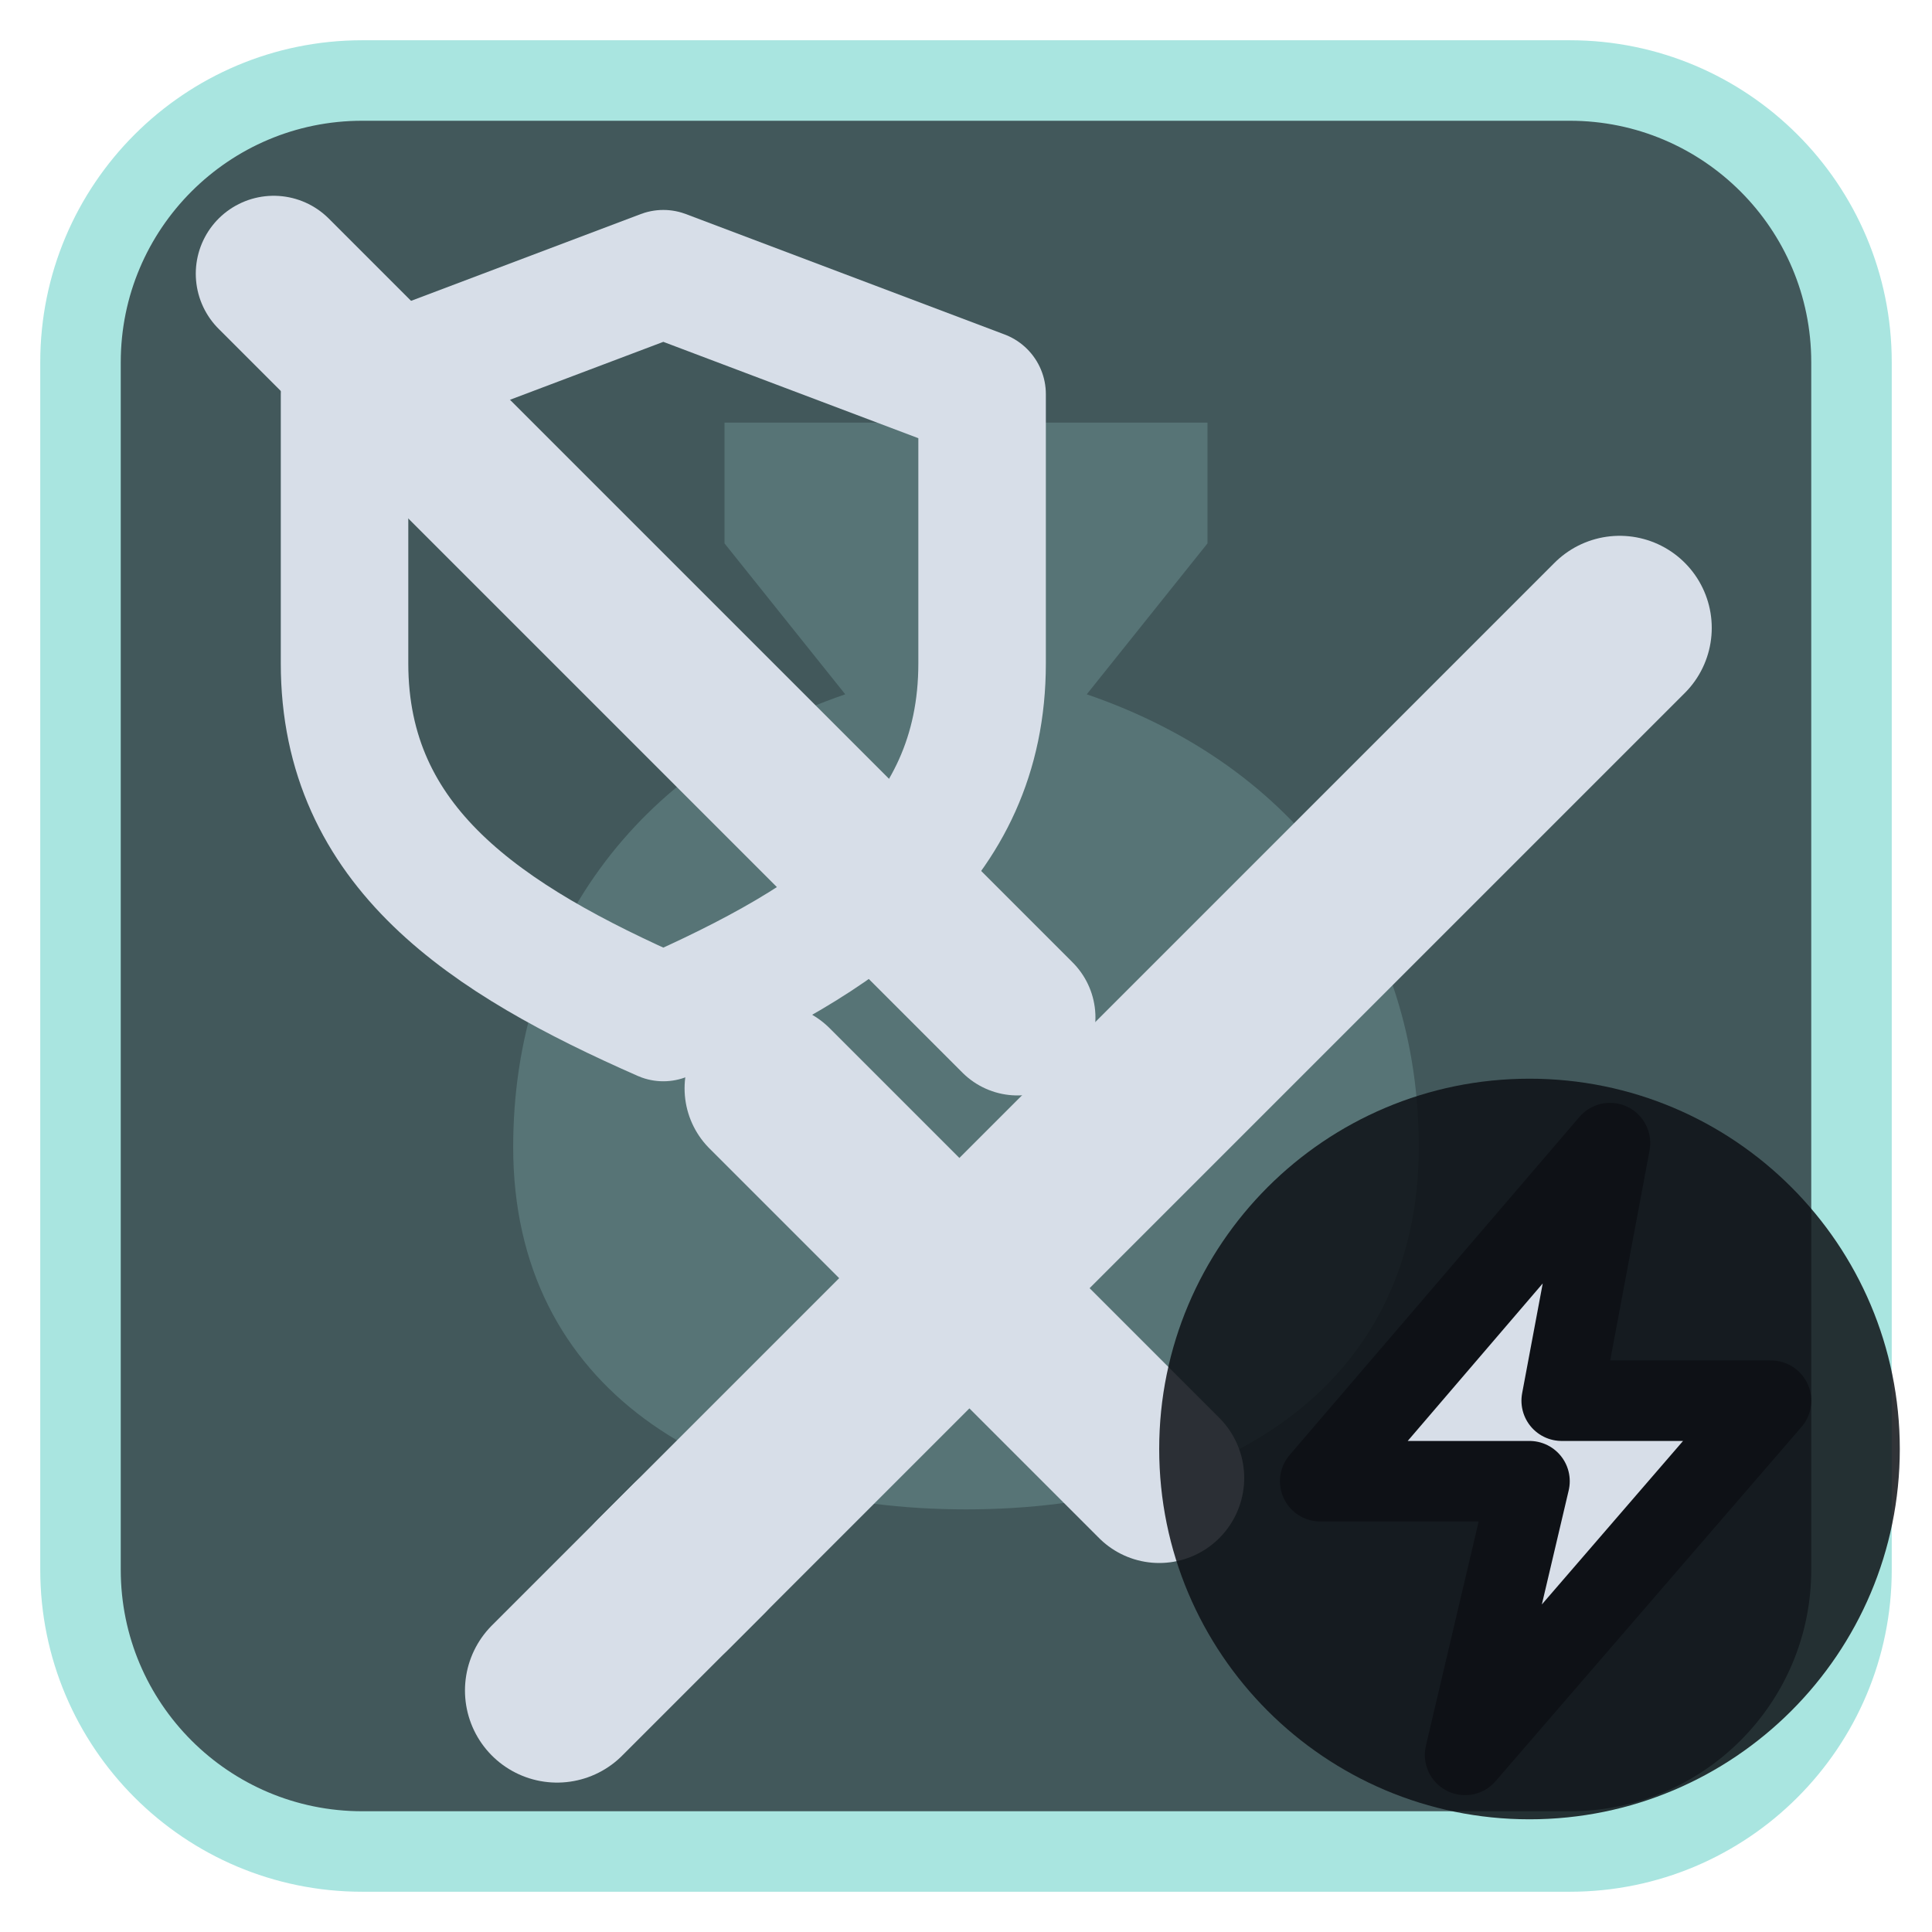
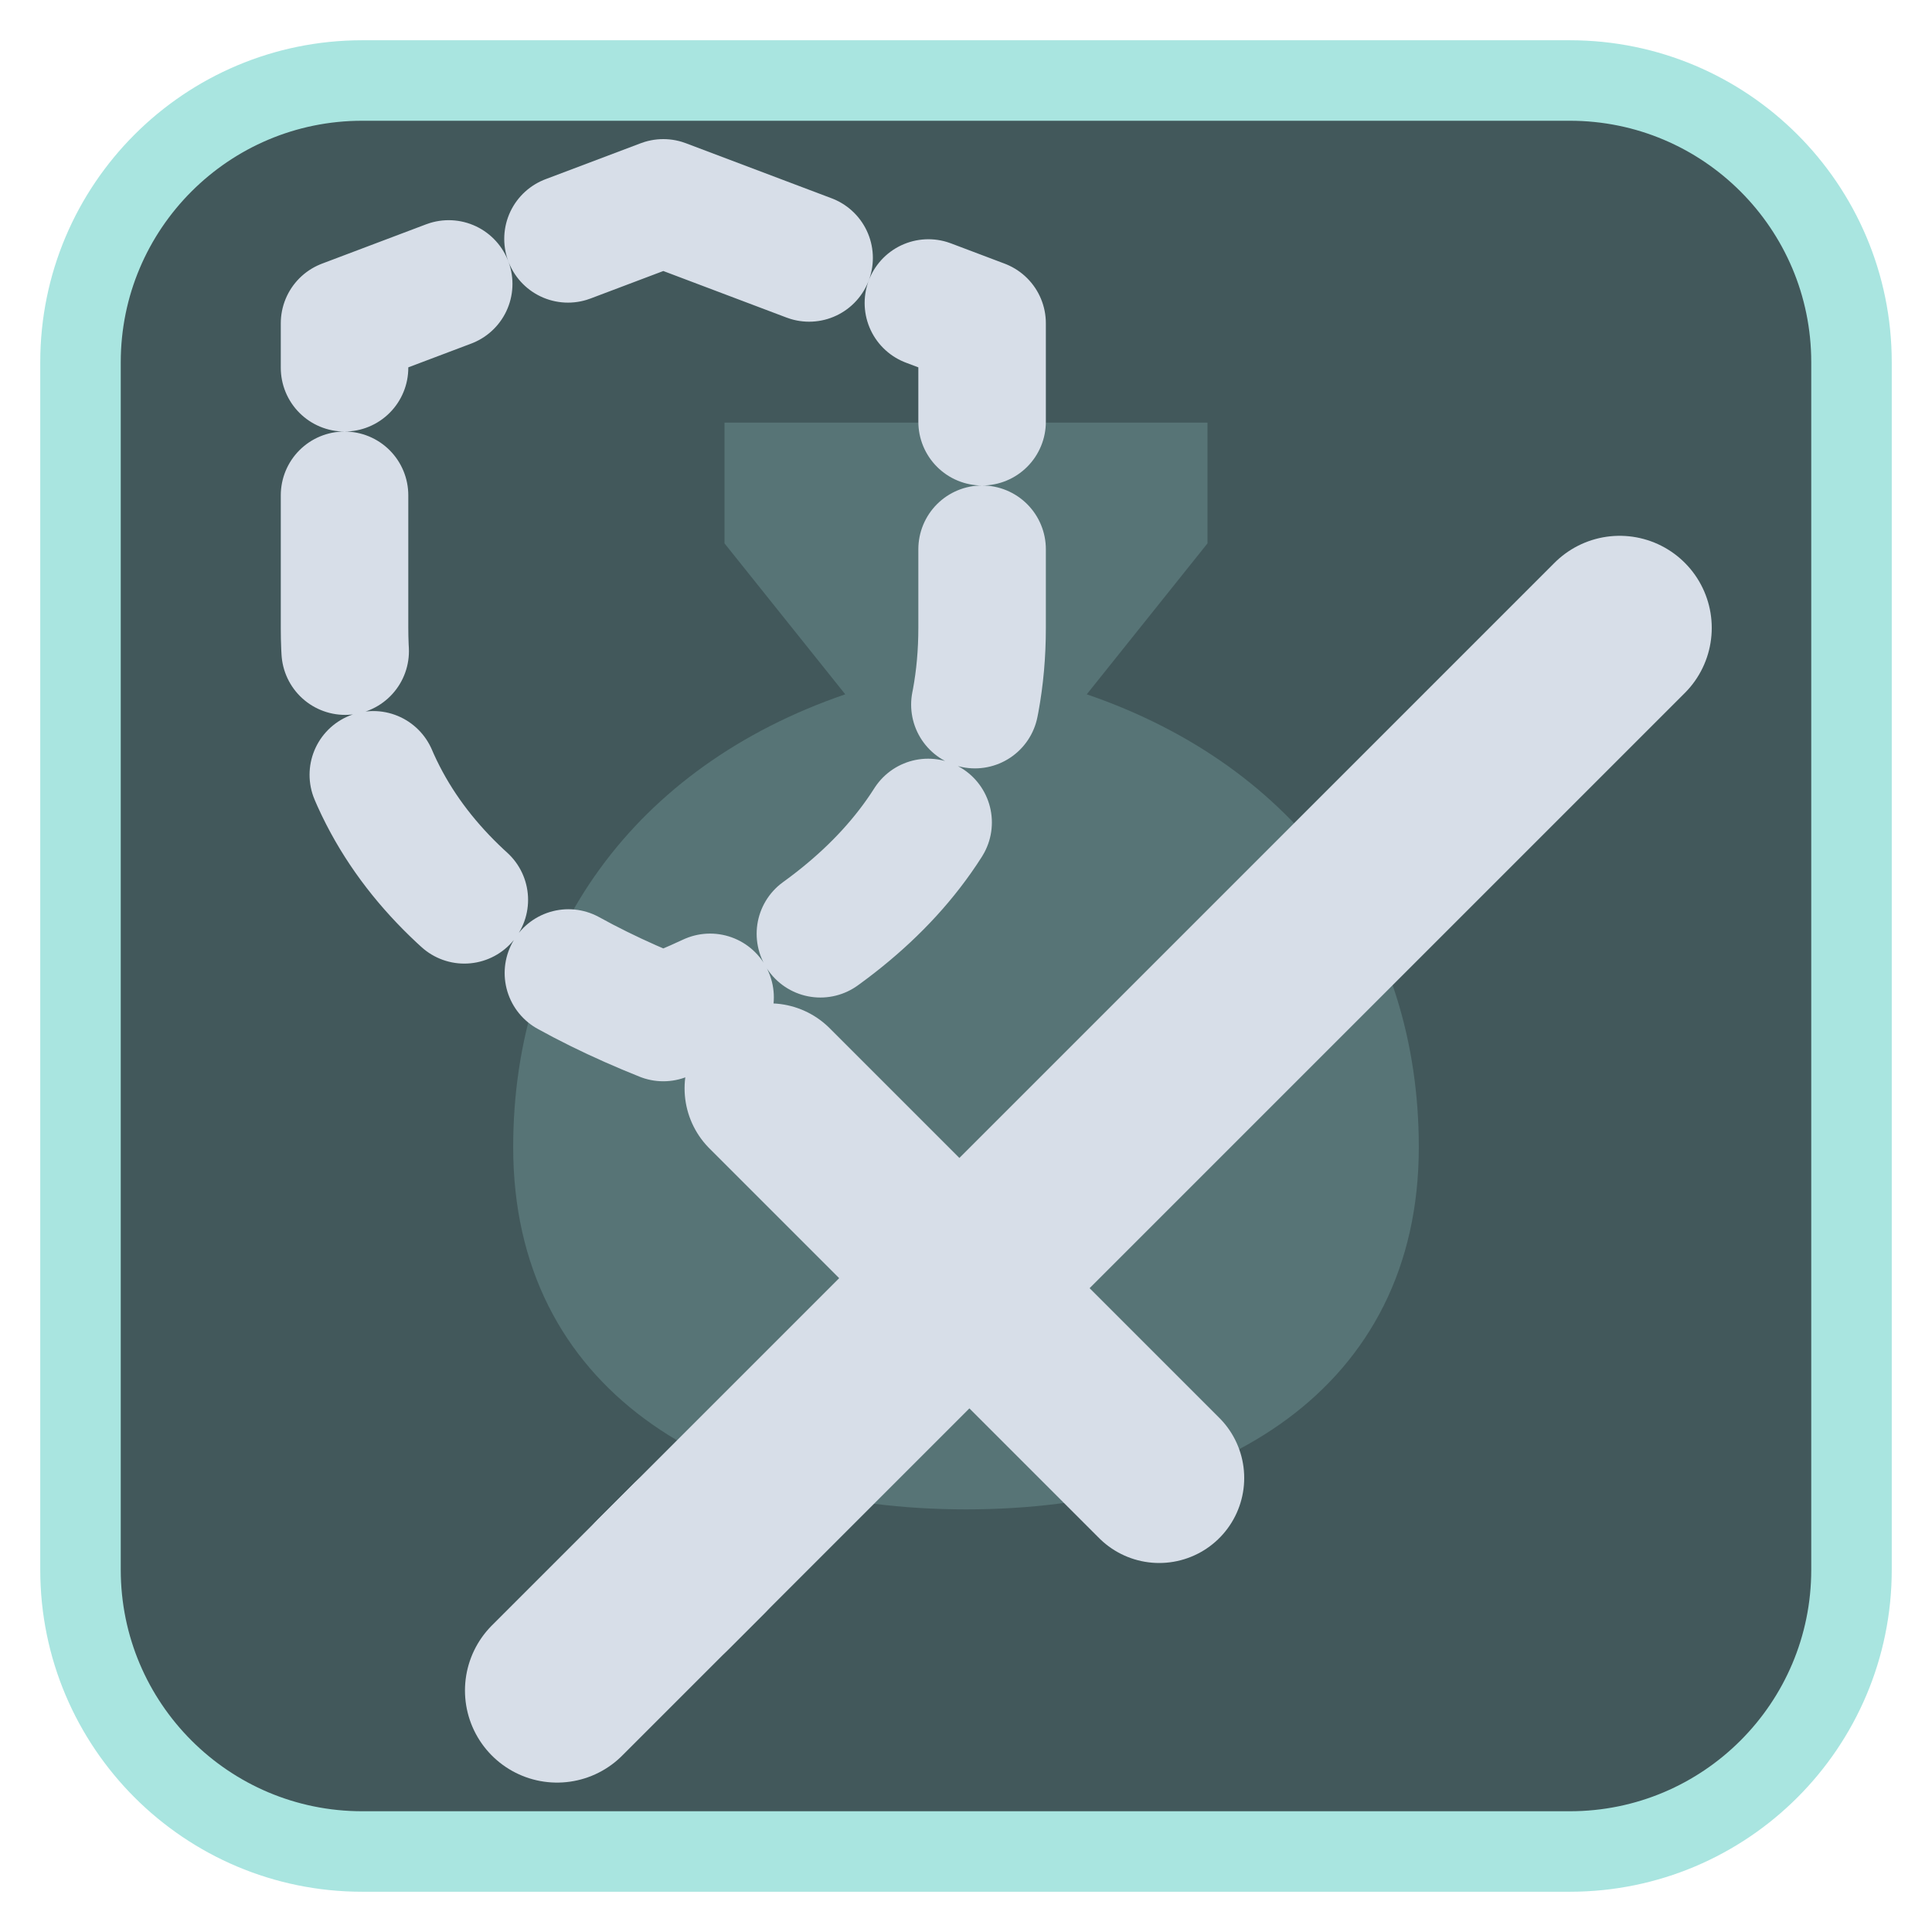
<svg xmlns="http://www.w3.org/2000/svg" viewBox="0 0 24 24" width="24" height="24">
  <rect x="1" y="1" width="22" height="22" rx="3.5" fill="#42585b" stroke="#a9e5e0" stroke-width="1" />
  <g opacity="0.2" transform="translate(3,3) scale(0.75)">
    <path d="M8 3h8v2l-2 2.5c3.5 1.2 5.5 4 5.5 7.5 0 4-3.3 6-7.5 6s-7.5-2-7.5-6c0-3.5 2-6.3 5.5-7.5L8 5z" fill="#a9e5e0" />
  </g>
  <g transform="translate(1.2,1.2) scale(0.88)">
    <g transform="translate(2.5,2.5)">
      <path d="M5.5 18.5L19 5" fill="none" stroke="#d7dee8" stroke-width="2.6" stroke-linecap="round" stroke-linejoin="round" />
      <path d="M7 11.5L12.5 17" fill="none" stroke="#d7dee8" stroke-width="2.4" stroke-linecap="round" stroke-linejoin="round" />
      <path d="M4 20l2-2" fill="none" stroke="#d7dee8" stroke-width="2.6" stroke-linecap="round" stroke-linejoin="round" />
    </g>
-     <path d="M8 2.5L12.5 4.2V8C12.5 10.6 10.5 11.9 8 13C5.5 11.9 3.5 10.6 3.5 8V4.2Z" fill="none" stroke="#d7dee8" stroke-width="1.8" stroke-linecap="round" stroke-linejoin="round" />
-     <path d="M2.5 2.5L13 13" fill="none" stroke="#d7dee8" stroke-width="2.2" stroke-linecap="round" stroke-linejoin="round" />
+     <path d="M8 1.5L12.5 3.2V7.5C12.5 10.4 10.5 12 8 13C5.5 12 3.5 10.4 3.5 7.5V3.2Z" fill="none" stroke="#d7dee8" stroke-width="1.8" stroke-linecap="round" stroke-linejoin="round" stroke-dasharray="2.2 1.8" />
  </g>
-   <circle cx="19" cy="18" r="4.6" fill="#0e1116" fill-opacity="0.85" />
-   <path d="M20 14.2L16.4 18.4H19L18.2 21.8L22 17.4H19.4Z" fill="#d7dee8" stroke="#0e1116" stroke-width="1" stroke-linejoin="round" />
</svg>
